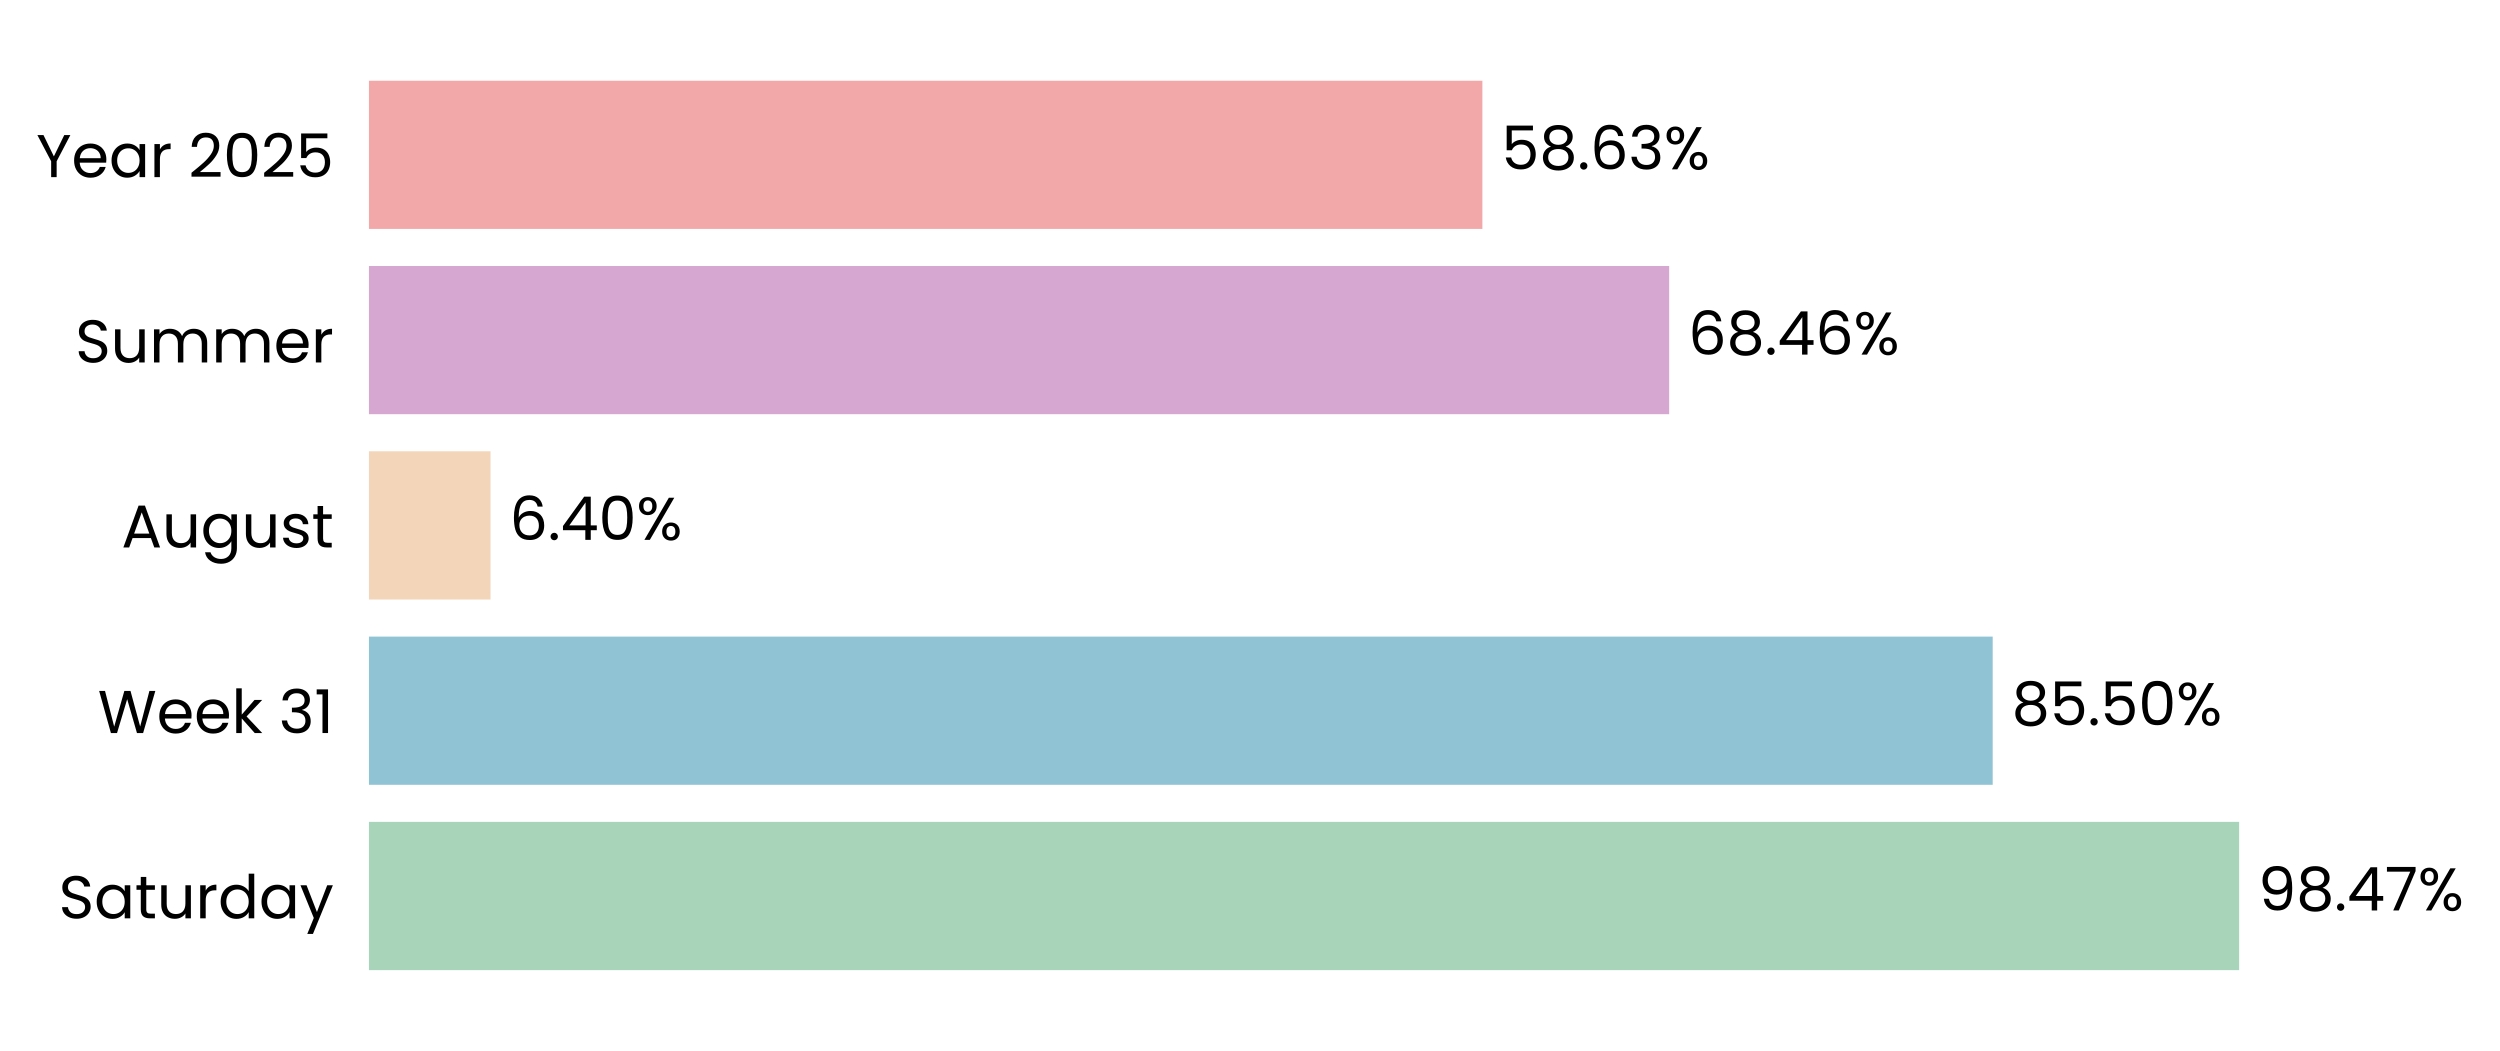
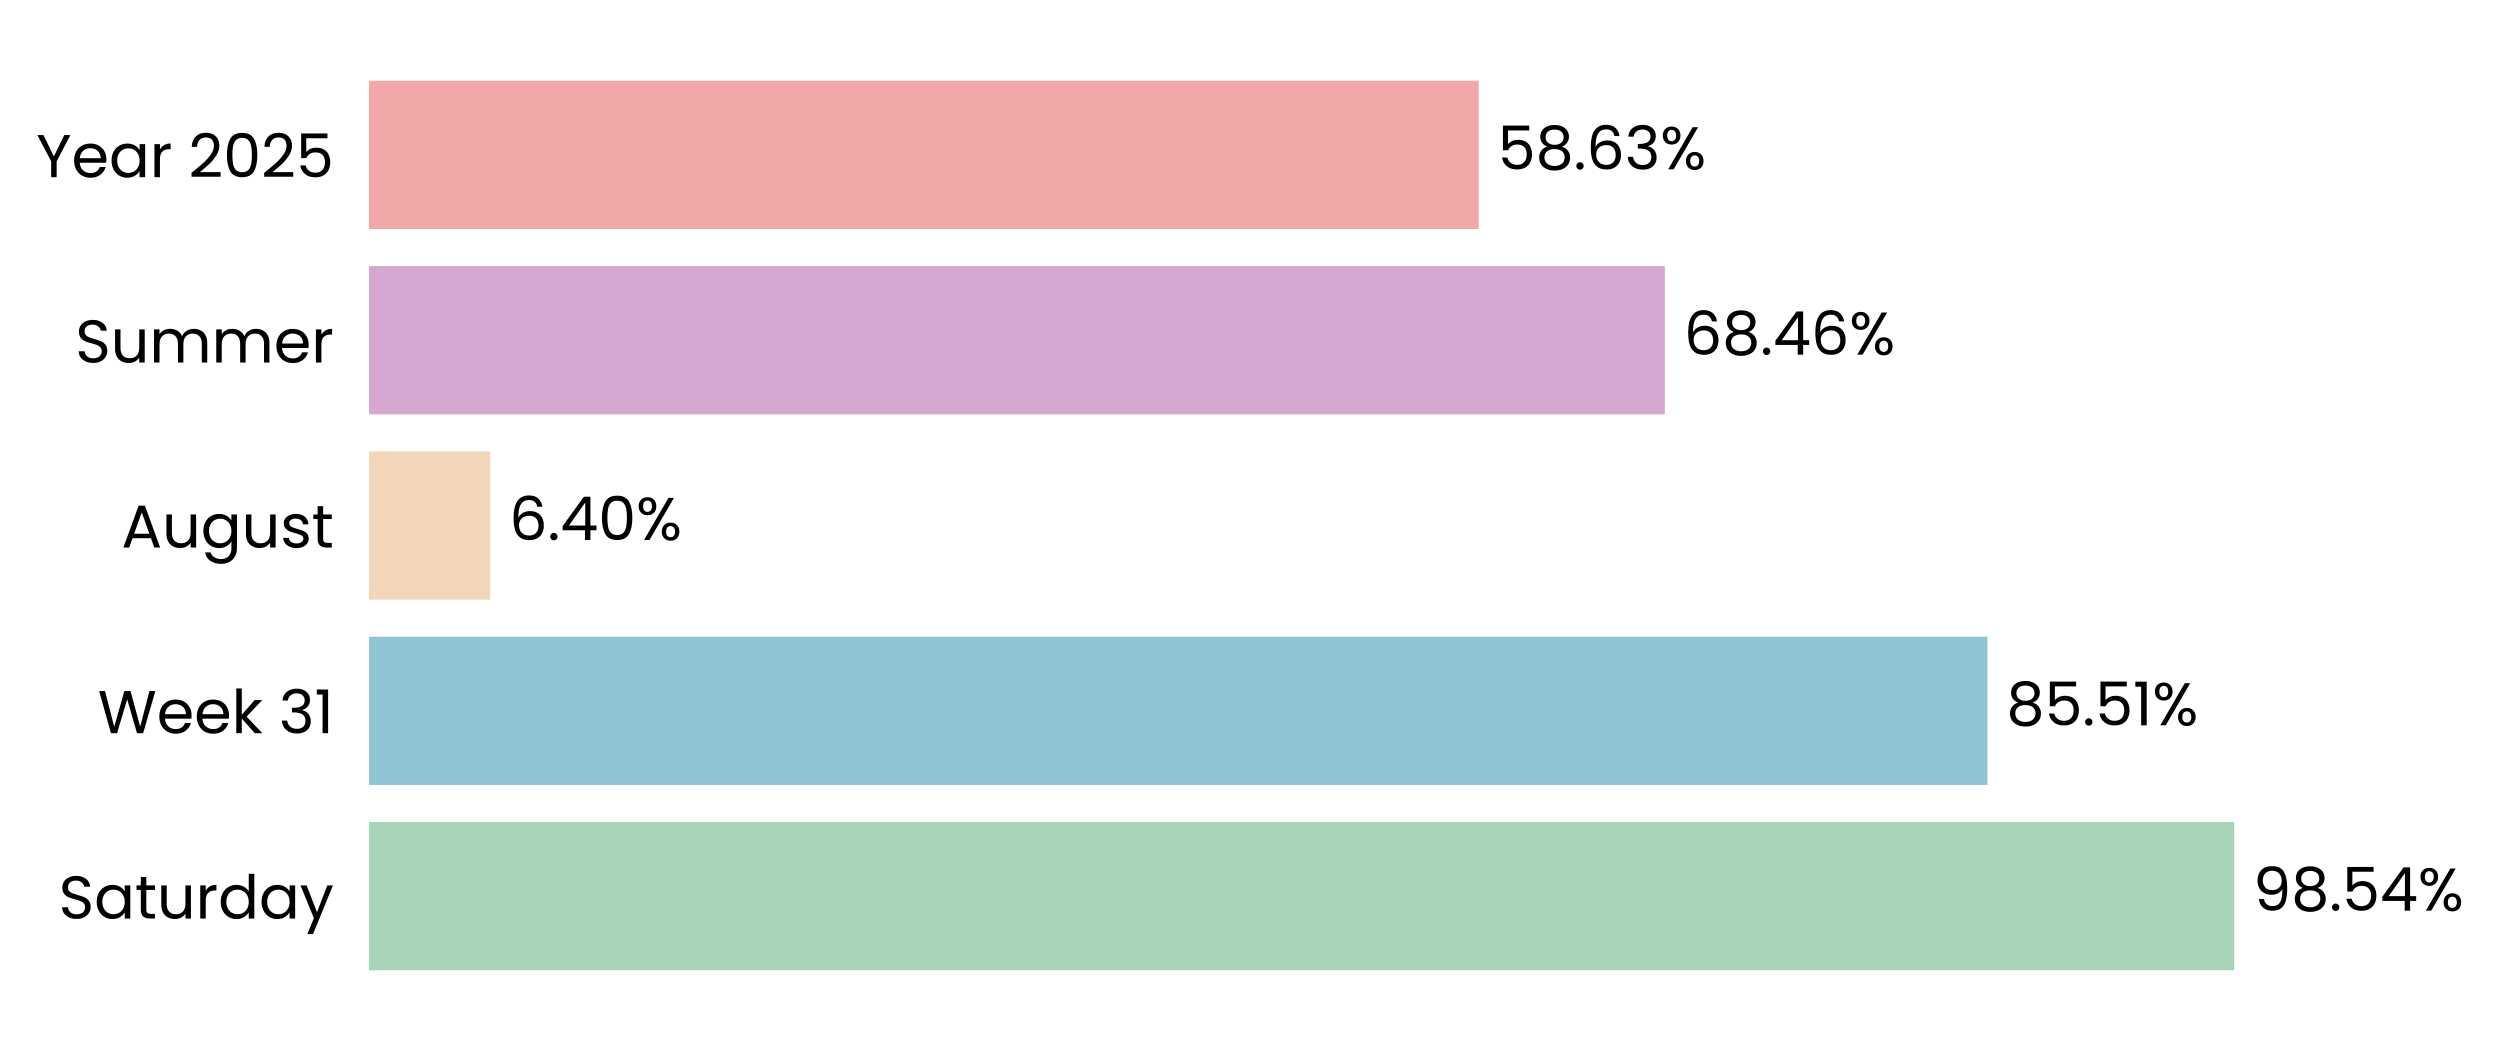
- <svg xmlns="http://www.w3.org/2000/svg" xmlns:xlink="http://www.w3.org/1999/xlink" width="496.761pt" height="208.8pt" viewBox="0 0 496.761 208.8" version="1.1">
+ <svg xmlns="http://www.w3.org/2000/svg" xmlns:xlink="http://www.w3.org/1999/xlink" width="496.662pt" height="208.8pt" viewBox="0 0 496.662 208.8" version="1.1">
  <defs>
    <style type="text/css">*{stroke-linejoin: round; stroke-linecap: butt}</style>
  </defs>
  <g id="figure_1">
    <g id="patch_1">
-       <path d="M 0 208.8  L 496.761 208.8  L 496.761 0  L 0 0  L 0 208.8  z " style="fill: none" />
+       <path d="M 0 208.8  L 496.662 208.8  L 496.662 0  L 0 0  L 0 208.8  z " style="fill: none" />
    </g>
    <g id="axes_1">
      <g id="patch_2">
-         <path d="M 73.311 201.6  L 450.693 201.6  L 450.693 7.2  L 73.311 7.2  L 73.311 201.6  z " style="fill: none" />
+         <path d="M 73.311 201.6  L 449.341 201.6  L 449.341 7.2  L 73.311 7.2  L 73.311 201.6  z " style="fill: none" />
      </g>
      <g id="patch_3">
-         <path d="M 73.311 192.764  L 444.927 192.764  L 444.927 163.309  L 73.311 163.309  z " clip-path="url(#p1d900981a4)" style="fill: #a8d5ba" />
+         <path d="M 73.311 192.764  L 443.858 192.764  L 443.858 163.309  L 73.311 163.309  z " clip-path="url(#p995b91a2f6)" style="fill: #a8d5ba" />
      </g>
      <g id="patch_4">
-         <path d="M 73.311 155.945  L 395.957 155.945  L 395.957 126.491  L 73.311 126.491  z " clip-path="url(#p1d900981a4)" style="fill: #90c3d4" />
+         <path d="M 73.311 155.945  L 394.839 155.945  L 394.839 126.491  L 73.311 126.491  z " clip-path="url(#p995b91a2f6)" style="fill: #90c3d4" />
      </g>
      <g id="patch_5">
-         <path d="M 73.311 119.127  L 97.472 119.127  L 97.472 89.673  L 73.311 89.673  z " clip-path="url(#p1d900981a4)" style="fill: #f3d6ba" />
+         <path d="M 73.311 119.127  L 97.394 119.127  L 97.394 89.673  L 73.311 89.673  z " clip-path="url(#p995b91a2f6)" style="fill: #f3d6ba" />
      </g>
      <g id="patch_6">
-         <path d="M 73.311 82.309  L 331.673 82.309  L 331.673 52.855  L 73.311 52.855  z " clip-path="url(#p1d900981a4)" style="fill: #d6a8d1" />
+         <path d="M 73.311 82.309  L 330.751 82.309  L 330.751 52.855  L 73.311 52.855  z " clip-path="url(#p995b91a2f6)" style="fill: #d6a8d1" />
      </g>
      <g id="patch_7">
-         <path d="M 73.311 45.491  L 294.555 45.491  L 294.555 16.036  L 73.311 16.036  z " clip-path="url(#p1d900981a4)" style="fill: #f2a8a8" />
+         <path d="M 73.311 45.491  L 293.763 45.491  L 293.763 16.036  L 73.311 16.036  z " clip-path="url(#p995b91a2f6)" style="fill: #f2a8a8" />
      </g>
      <g id="matplotlib.axis_1">
        <g id="ytick_1">
          <g id="text_1">
            <g transform="translate(11.65312 182.4764) scale(0.12 -0.12)">
              <defs>
                <path id="Poppins-Regular-53" d="M 1907 -45  Q 1466 -45 1117 112  Q 768 269 569 547  Q 371 826 365 1190  L 986 1190  Q 1018 877 1245 662  Q 1472 448 1907 448  Q 2323 448 2563 656  Q 2803 864 2803 1190  Q 2803 1446 2662 1606  Q 2522 1766 2310 1849  Q 2099 1933 1741 2029  Q 1299 2144 1033 2259  Q 768 2374 579 2620  Q 390 2867 390 3283  Q 390 3648 576 3929  Q 762 4211 1098 4364  Q 1434 4518 1869 4518  Q 2496 4518 2896 4204  Q 3296 3891 3347 3373  L 2707 3373  Q 2675 3629 2438 3824  Q 2202 4019 1811 4019  Q 1446 4019 1216 3830  Q 986 3642 986 3302  Q 986 3059 1123 2905  Q 1261 2752 1462 2672  Q 1664 2592 2029 2490  Q 2470 2368 2739 2249  Q 3008 2131 3200 1884  Q 3392 1638 3392 1216  Q 3392 890 3219 602  Q 3046 314 2707 134  Q 2368 -45 1907 -45  z " transform="scale(0.015625)" />
                <path id="Poppins-Regular-61" d="M 275 1766  Q 275 2304 492 2710  Q 710 3117 1091 3341  Q 1472 3565 1939 3565  Q 2400 3565 2739 3366  Q 3078 3168 3245 2867  L 3245 3507  L 3834 3507  L 3834 0  L 3245 0  L 3245 653  Q 3072 346 2729 144  Q 2387 -58 1933 -58  Q 1466 -58 1088 172  Q 710 403 492 819  Q 275 1235 275 1766  z M 3245 1760  Q 3245 2157 3085 2451  Q 2925 2746 2653 2902  Q 2381 3059 2054 3059  Q 1728 3059 1459 2905  Q 1190 2752 1030 2457  Q 870 2163 870 1766  Q 870 1363 1030 1065  Q 1190 768 1459 611  Q 1728 454 2054 454  Q 2381 454 2653 611  Q 2925 768 3085 1065  Q 3245 1363 3245 1760  z " transform="scale(0.015625)" />
                <path id="Poppins-Regular-74" d="M 1203 3027  L 1203 960  Q 1203 704 1312 598  Q 1421 493 1690 493  L 2118 493  L 2118 0  L 1594 0  Q 1107 0 864 224  Q 621 448 621 960  L 621 3027  L 166 3027  L 166 3507  L 621 3507  L 621 4390  L 1203 4390  L 1203 3507  L 2118 3507  L 2118 3027  L 1203 3027  z " transform="scale(0.015625)" />
                <path id="Poppins-Regular-75" d="M 3603 3507  L 3603 0  L 3021 0  L 3021 518  Q 2854 250 2556 99  Q 2259 -51 1901 -51  Q 1491 -51 1164 118  Q 838 288 649 627  Q 461 966 461 1453  L 461 3507  L 1037 3507  L 1037 1530  Q 1037 1011 1299 732  Q 1562 454 2016 454  Q 2483 454 2752 742  Q 3021 1030 3021 1581  L 3021 3507  L 3603 3507  z " transform="scale(0.015625)" />
                <path id="Poppins-Regular-72" d="M 1075 2938  Q 1229 3238 1513 3404  Q 1798 3571 2208 3571  L 2208 2970  L 2054 2970  Q 1075 2970 1075 1907  L 1075 0  L 493 0  L 493 3507  L 1075 3507  L 1075 2938  z " transform="scale(0.015625)" />
                <path id="Poppins-Regular-64" d="M 275 1766  Q 275 2304 492 2710  Q 710 3117 1091 3341  Q 1472 3565 1946 3565  Q 2355 3565 2707 3376  Q 3059 3187 3245 2880  L 3245 4736  L 3834 4736  L 3834 0  L 3245 0  L 3245 659  Q 3072 346 2733 144  Q 2394 -58 1939 -58  Q 1472 -58 1091 172  Q 710 403 492 819  Q 275 1235 275 1766  z M 3245 1760  Q 3245 2157 3085 2451  Q 2925 2746 2653 2902  Q 2381 3059 2054 3059  Q 1728 3059 1459 2905  Q 1190 2752 1030 2457  Q 870 2163 870 1766  Q 870 1363 1030 1065  Q 1190 768 1459 611  Q 1728 454 2054 454  Q 2381 454 2653 611  Q 2925 768 3085 1065  Q 3245 1363 3245 1760  z " transform="scale(0.015625)" />
                <path id="Poppins-Regular-79" d="M 3514 3507  L 1402 -1651  L 800 -1651  L 1491 38  L 77 3507  L 723 3507  L 1824 666  L 2912 3507  L 3514 3507  z " transform="scale(0.015625)" />
              </defs>
              <use xlink:href="#Poppins-Regular-53" />
              <use xlink:href="#Poppins-Regular-61" transform="translate(58.7 0)" />
              <use xlink:href="#Poppins-Regular-74" transform="translate(126.3 0)" />
              <use xlink:href="#Poppins-Regular-75" transform="translate(162.7 0)" />
              <use xlink:href="#Poppins-Regular-72" transform="translate(226.7 0)" />
              <use xlink:href="#Poppins-Regular-64" transform="translate(264 0)" />
              <use xlink:href="#Poppins-Regular-61" transform="translate(331.5999 0)" />
              <use xlink:href="#Poppins-Regular-79" transform="translate(399.1999 0)" />
            </g>
          </g>
        </g>
        <g id="ytick_2">
          <g id="text_2">
            <g transform="translate(19.42687 145.6582) scale(0.12 -0.12)">
              <defs>
                <path id="Poppins-Regular-57" d="M 6099 4461  L 4806 0  L 4154 0  L 3117 3590  L 2042 0  L 1395 -6  L 147 4461  L 768 4461  L 1741 678  L 2816 4461  L 3469 4461  L 4493 691  L 5472 4461  L 6099 4461  z " transform="scale(0.015625)" />
                <path id="Poppins-Regular-65" d="M 3693 1888  Q 3693 1722 3674 1536  L 870 1536  Q 902 1018 1225 726  Q 1549 435 2010 435  Q 2387 435 2640 611  Q 2893 787 2995 1082  L 3622 1082  Q 3482 576 3059 259  Q 2637 -58 2010 -58  Q 1510 -58 1116 166  Q 723 390 499 803  Q 275 1216 275 1760  Q 275 2304 492 2713  Q 710 3123 1104 3344  Q 1498 3565 2010 3565  Q 2509 3565 2893 3347  Q 3277 3130 3485 2749  Q 3693 2368 3693 1888  z M 3091 2010  Q 3091 2342 2944 2582  Q 2797 2822 2544 2947  Q 2291 3072 1984 3072  Q 1542 3072 1232 2790  Q 922 2509 877 2010  L 3091 2010  z " transform="scale(0.015625)" />
                <path id="Poppins-Regular-6b" d="M 2451 0  L 1075 1549  L 1075 0  L 493 0  L 493 4736  L 1075 4736  L 1075 1952  L 2426 3507  L 3238 3507  L 1587 1760  L 3245 0  L 2451 0  z " transform="scale(0.015625)" />
                <path id="Poppins-Regular-20" transform="scale(0.015625)" />
                <path id="Poppins-Regular-33" d="M 384 3462  Q 429 4051 838 4384  Q 1248 4717 1901 4717  Q 2336 4717 2653 4560  Q 2970 4403 3133 4134  Q 3296 3866 3296 3526  Q 3296 3130 3069 2842  Q 2842 2554 2477 2470  L 2477 2438  Q 2893 2336 3136 2035  Q 3379 1734 3379 1248  Q 3379 883 3212 592  Q 3046 301 2713 134  Q 2381 -32 1914 -32  Q 1235 -32 800 323  Q 365 678 314 1331  L 877 1331  Q 922 947 1190 704  Q 1459 461 1907 461  Q 2355 461 2588 694  Q 2822 928 2822 1299  Q 2822 1779 2502 1990  Q 2182 2202 1536 2202  L 1389 2202  L 1389 2688  L 1542 2688  Q 2131 2694 2432 2883  Q 2733 3072 2733 3469  Q 2733 3808 2512 4013  Q 2291 4218 1882 4218  Q 1485 4218 1241 4013  Q 998 3808 954 3462  L 384 3462  z " transform="scale(0.015625)" />
                <path id="Poppins-Regular-31" d="M 243 4096  L 243 4627  L 1446 4627  L 1446 0  L 858 0  L 858 4096  L 243 4096  z " transform="scale(0.015625)" />
              </defs>
              <use xlink:href="#Poppins-Regular-57" />
              <use xlink:href="#Poppins-Regular-65" transform="translate(97.59999 0)" />
              <use xlink:href="#Poppins-Regular-65" transform="translate(159.6 0)" />
              <use xlink:href="#Poppins-Regular-6b" transform="translate(221.6 0)" />
              <use xlink:href="#Poppins-Regular-20" transform="translate(273.0999 0)" />
              <use xlink:href="#Poppins-Regular-33" transform="translate(299.7999 0)" />
              <use xlink:href="#Poppins-Regular-31" transform="translate(358.6999 0)" />
            </g>
          </g>
        </g>
        <g id="ytick_3">
          <g id="text_3">
            <g transform="translate(24.11812 108.78) scale(0.12 -0.12)">
              <defs>
                <path id="Poppins-Regular-41" d="M 3130 992  L 1184 992  L 826 0  L 211 0  L 1824 4435  L 2496 4435  L 4102 0  L 3488 0  L 3130 992  z M 2963 1466  L 2157 3718  L 1350 1466  L 2963 1466  z " transform="scale(0.015625)" />
                <path id="Poppins-Regular-67" d="M 1939 3565  Q 2394 3565 2736 3366  Q 3078 3168 3245 2867  L 3245 3507  L 3834 3507  L 3834 -77  Q 3834 -557 3629 -931  Q 3424 -1306 3043 -1517  Q 2662 -1728 2157 -1728  Q 1466 -1728 1005 -1401  Q 544 -1075 461 -512  L 1037 -512  Q 1133 -832 1433 -1027  Q 1734 -1222 2157 -1222  Q 2637 -1222 2941 -921  Q 3245 -621 3245 -77  L 3245 659  Q 3072 352 2733 147  Q 2394 -58 1939 -58  Q 1472 -58 1091 172  Q 710 403 492 819  Q 275 1235 275 1766  Q 275 2304 492 2710  Q 710 3117 1091 3341  Q 1472 3565 1939 3565  z M 3245 1760  Q 3245 2157 3085 2451  Q 2925 2746 2653 2902  Q 2381 3059 2054 3059  Q 1728 3059 1459 2905  Q 1190 2752 1030 2457  Q 870 2163 870 1766  Q 870 1363 1030 1065  Q 1190 768 1459 611  Q 1728 454 2054 454  Q 2381 454 2653 611  Q 2925 768 3085 1065  Q 3245 1363 3245 1760  z " transform="scale(0.015625)" />
                <path id="Poppins-Regular-73" d="M 1734 -58  Q 1331 -58 1011 80  Q 691 218 505 464  Q 320 710 301 1030  L 902 1030  Q 928 768 1149 601  Q 1370 435 1728 435  Q 2061 435 2253 582  Q 2445 730 2445 954  Q 2445 1184 2240 1296  Q 2035 1408 1606 1517  Q 1216 1619 969 1724  Q 723 1830 547 2038  Q 371 2246 371 2586  Q 371 2854 531 3078  Q 691 3302 985 3433  Q 1280 3565 1658 3565  Q 2240 3565 2598 3270  Q 2957 2976 2982 2464  L 2400 2464  Q 2381 2739 2179 2905  Q 1978 3072 1638 3072  Q 1325 3072 1139 2937  Q 954 2803 954 2586  Q 954 2413 1066 2301  Q 1178 2189 1347 2121  Q 1517 2054 1818 1971  Q 2195 1869 2432 1769  Q 2669 1670 2838 1472  Q 3008 1274 3014 954  Q 3014 666 2854 435  Q 2694 205 2403 73  Q 2112 -58 1734 -58  z " transform="scale(0.015625)" />
              </defs>
              <use xlink:href="#Poppins-Regular-41" />
              <use xlink:href="#Poppins-Regular-75" transform="translate(67.39999 0)" />
              <use xlink:href="#Poppins-Regular-67" transform="translate(131.4 0)" />
              <use xlink:href="#Poppins-Regular-75" transform="translate(199 0)" />
              <use xlink:href="#Poppins-Regular-73" transform="translate(263 0)" />
              <use xlink:href="#Poppins-Regular-74" transform="translate(315.2 0)" />
            </g>
          </g>
        </g>
        <g id="ytick_4">
          <g id="text_4">
            <g transform="translate(14.95125 72.02182) scale(0.12 -0.12)">
              <defs>
                <path id="Poppins-Regular-6d" d="M 4710 3571  Q 5120 3571 5440 3401  Q 5760 3232 5945 2893  Q 6131 2554 6131 2067  L 6131 0  L 5555 0  L 5555 1984  Q 5555 2509 5296 2787  Q 5037 3066 4595 3066  Q 4141 3066 3872 2774  Q 3603 2483 3603 1933  L 3603 0  L 3027 0  L 3027 1984  Q 3027 2509 2768 2787  Q 2509 3066 2067 3066  Q 1613 3066 1344 2774  Q 1075 2483 1075 1933  L 1075 0  L 493 0  L 493 3507  L 1075 3507  L 1075 3002  Q 1248 3277 1539 3424  Q 1830 3571 2182 3571  Q 2624 3571 2963 3372  Q 3302 3174 3469 2790  Q 3616 3162 3955 3366  Q 4294 3571 4710 3571  z " transform="scale(0.015625)" />
              </defs>
              <use xlink:href="#Poppins-Regular-53" />
              <use xlink:href="#Poppins-Regular-75" transform="translate(58.7 0)" />
              <use xlink:href="#Poppins-Regular-6d" transform="translate(122.7 0)" />
              <use xlink:href="#Poppins-Regular-6d" transform="translate(225.7 0)" />
              <use xlink:href="#Poppins-Regular-65" transform="translate(328.7 0)" />
              <use xlink:href="#Poppins-Regular-72" transform="translate(390.6999 0)" />
            </g>
          </g>
        </g>
        <g id="ytick_5">
          <g id="text_5">
            <g transform="translate(7.2 35.20364) scale(0.12 -0.12)">
              <defs>
                <path id="Poppins-Regular-59" d="M 3616 4461  L 2163 1683  L 2163 0  L 1581 0  L 1581 1683  L 122 4461  L 768 4461  L 1869 2202  L 2970 4461  L 3616 4461  z " transform="scale(0.015625)" />
                <path id="Poppins-Regular-32" d="M 326 467  Q 1139 1120 1600 1539  Q 2061 1958 2377 2416  Q 2694 2874 2694 3315  Q 2694 3731 2492 3971  Q 2291 4211 1843 4211  Q 1408 4211 1168 3939  Q 928 3667 909 3213  L 346 3213  Q 371 3930 780 4320  Q 1190 4710 1837 4710  Q 2496 4710 2883 4345  Q 3270 3981 3270 3341  Q 3270 2810 2953 2307  Q 2637 1805 2233 1424  Q 1830 1043 1203 538  L 3405 538  L 3405 51  L 326 51  L 326 467  z " transform="scale(0.015625)" />
                <path id="Poppins-Regular-30" d="M 397 2362  Q 397 3462 755 4080  Q 1114 4698 2010 4698  Q 2899 4698 3257 4080  Q 3616 3462 3616 2362  Q 3616 1242 3257 621  Q 2899 0 2010 0  Q 1114 0 755 621  Q 397 1242 397 2362  z M 3040 2362  Q 3040 2918 2966 3305  Q 2893 3693 2665 3929  Q 2438 4166 2010 4166  Q 1574 4166 1347 3929  Q 1120 3693 1046 3305  Q 973 2918 973 2362  Q 973 1786 1046 1395  Q 1120 1005 1347 768  Q 1574 531 2010 531  Q 2438 531 2665 768  Q 2893 1005 2966 1395  Q 3040 1786 3040 2362  z " transform="scale(0.015625)" />
                <path id="Poppins-Regular-35" d="M 3347 4122  L 1101 4122  L 1101 2662  Q 1248 2867 1536 2998  Q 1824 3130 2157 3130  Q 2688 3130 3021 2909  Q 3354 2688 3498 2339  Q 3642 1990 3642 1600  Q 3642 1139 3469 774  Q 3296 410 2941 198  Q 2586 -13 2061 -13  Q 1389 -13 973 332  Q 557 678 467 1254  L 1037 1254  Q 1120 890 1389 685  Q 1658 480 2067 480  Q 2573 480 2829 784  Q 3085 1088 3085 1587  Q 3085 2086 2829 2358  Q 2573 2630 2074 2630  Q 1734 2630 1481 2467  Q 1229 2304 1114 2022  L 563 2022  L 563 4634  L 3347 4634  L 3347 4122  z " transform="scale(0.015625)" />
              </defs>
              <use xlink:href="#Poppins-Regular-59" />
              <use xlink:href="#Poppins-Regular-65" transform="translate(58.39999 0)" />
              <use xlink:href="#Poppins-Regular-61" transform="translate(120.4 0)" />
              <use xlink:href="#Poppins-Regular-72" transform="translate(188 0)" />
              <use xlink:href="#Poppins-Regular-20" transform="translate(225.3 0)" />
              <use xlink:href="#Poppins-Regular-32" transform="translate(252 0)" />
              <use xlink:href="#Poppins-Regular-30" transform="translate(309.4999 0)" />
              <use xlink:href="#Poppins-Regular-32" transform="translate(372.2999 0)" />
              <use xlink:href="#Poppins-Regular-35" transform="translate(429.7999 0)" />
            </g>
          </g>
        </g>
      </g>
      <g id="text_6">
-         <g transform="translate(448.701 180.9164) scale(0.12 -0.12)">
+         <g transform="translate(447.618 180.9164) scale(0.12 -0.12)">
          <defs>
            <path id="Poppins-Regular-39" d="M 1146 1242  Q 1210 877 1443 678  Q 1677 480 2074 480  Q 2605 480 2857 896  Q 3110 1312 3098 2298  Q 2963 2010 2649 1846  Q 2336 1683 1952 1683  Q 1523 1683 1187 1859  Q 851 2035 659 2374  Q 467 2714 467 3194  Q 467 3878 864 4297  Q 1261 4717 1990 4717  Q 2886 4717 3248 4134  Q 3610 3552 3610 2400  Q 3610 1594 3466 1069  Q 3322 544 2979 269  Q 2637 -6 2042 -6  Q 1389 -6 1024 346  Q 659 698 608 1242  L 1146 1242  z M 2048 2176  Q 2477 2176 2752 2441  Q 3027 2707 3027 3162  Q 3027 3642 2758 3936  Q 2490 4230 2003 4230  Q 1555 4230 1289 3948  Q 1024 3667 1024 3206  Q 1024 2739 1286 2457  Q 1549 2176 2048 2176  z " transform="scale(0.015625)" />
            <path id="Poppins-Regular-38" d="M 1242 2406  Q 883 2547 691 2816  Q 499 3085 499 3469  Q 499 3814 672 4092  Q 845 4371 1187 4534  Q 1530 4698 2016 4698  Q 2502 4698 2844 4534  Q 3187 4371 3363 4092  Q 3539 3814 3539 3469  Q 3539 3098 3340 2819  Q 3142 2541 2797 2406  Q 3194 2285 3427 1981  Q 3661 1677 3661 1248  Q 3661 832 3456 521  Q 3251 211 2876 41  Q 2502 -128 2016 -128  Q 1530 -128 1162 41  Q 794 211 589 521  Q 384 832 384 1248  Q 384 1677 614 1984  Q 845 2291 1242 2406  z M 2976 3398  Q 2976 3789 2720 4000  Q 2464 4211 2016 4211  Q 1574 4211 1318 4000  Q 1062 3789 1062 3392  Q 1062 3034 1328 2816  Q 1594 2598 2016 2598  Q 2445 2598 2710 2819  Q 2976 3040 2976 3398  z M 2016 2150  Q 1542 2150 1241 1929  Q 941 1709 941 1267  Q 941 858 1232 608  Q 1523 358 2016 358  Q 2509 358 2797 608  Q 3085 858 3085 1267  Q 3085 1696 2790 1923  Q 2496 2150 2016 2150  z " transform="scale(0.015625)" />
            <path id="Poppins-Regular-2e" d="M 678 -38  Q 512 -38 397 77  Q 282 192 282 358  Q 282 525 397 640  Q 512 755 678 755  Q 838 755 950 640  Q 1062 525 1062 358  Q 1062 192 950 77  Q 838 -38 678 -38  z " transform="scale(0.015625)" />
            <path id="Poppins-Regular-34" d="M 256 1030  L 256 1472  L 2502 4582  L 3200 4582  L 3200 1536  L 3840 1536  L 3840 1030  L 3200 1030  L 3200 0  L 2624 0  L 2624 1030  L 256 1030  z M 2650 3974  L 928 1536  L 2650 1536  L 2650 3974  z " transform="scale(0.015625)" />
-             <path id="Poppins-Regular-37" d="M 3245 4173  L 1466 0  L 877 0  L 2682 4115  L 211 4115  L 211 4614  L 3245 4614  L 3245 4173  z " transform="scale(0.015625)" />
            <path id="Poppins-Regular-25" d="M 269 3584  Q 269 4019 531 4278  Q 794 4538 1203 4538  Q 1613 4538 1875 4278  Q 2138 4019 2138 3584  Q 2138 3142 1875 2883  Q 1613 2624 1203 2624  Q 794 2624 531 2883  Q 269 3142 269 3584  z M 4006 4467  L 1414 0  L 838 0  L 3430 4467  L 4006 4467  z M 1203 4179  Q 986 4179 861 4028  Q 736 3878 736 3584  Q 736 3290 861 3136  Q 986 2982 1203 2982  Q 1421 2982 1549 3139  Q 1677 3296 1677 3584  Q 1677 3878 1549 4028  Q 1421 4179 1203 4179  z M 2720 883  Q 2720 1325 2982 1584  Q 3245 1843 3654 1843  Q 4064 1843 4323 1584  Q 4582 1325 4582 883  Q 4582 448 4323 185  Q 4064 -77 3654 -77  Q 3245 -77 2982 182  Q 2720 442 2720 883  z M 3648 1478  Q 3430 1478 3302 1328  Q 3174 1178 3174 883  Q 3174 595 3302 444  Q 3430 294 3648 294  Q 3866 294 3994 444  Q 4122 595 4122 883  Q 4122 1178 3994 1328  Q 3866 1478 3648 1478  z " transform="scale(0.015625)" />
          </defs>
          <use xlink:href="#Poppins-Regular-39" />
          <use xlink:href="#Poppins-Regular-38" transform="translate(62.99999 0)" />
          <use xlink:href="#Poppins-Regular-2e" transform="translate(126.1 0)" />
-           <use xlink:href="#Poppins-Regular-34" transform="translate(147.1 0)" />
-           <use xlink:href="#Poppins-Regular-37" transform="translate(210 0)" />
-           <use xlink:href="#Poppins-Regular-25" transform="translate(264.5999 0)" />
+           <use xlink:href="#Poppins-Regular-35" transform="translate(147.1 0)" />
+           <use xlink:href="#Poppins-Regular-34" transform="translate(209.8999 0)" />
+           <use xlink:href="#Poppins-Regular-25" transform="translate(272.7999 0)" />
        </g>
      </g>
      <g id="text_7">
-         <g transform="translate(399.7313 144.0982) scale(0.12 -0.12)">
+         <g transform="translate(398.5998 144.0982) scale(0.12 -0.12)">
          <use xlink:href="#Poppins-Regular-38" />
          <use xlink:href="#Poppins-Regular-35" transform="translate(63.09999 0)" />
          <use xlink:href="#Poppins-Regular-2e" transform="translate(125.9 0)" />
          <use xlink:href="#Poppins-Regular-35" transform="translate(146.9 0)" />
-           <use xlink:href="#Poppins-Regular-30" transform="translate(209.7 0)" />
-           <use xlink:href="#Poppins-Regular-25" transform="translate(272.4999 0)" />
+           <use xlink:href="#Poppins-Regular-31" transform="translate(209.7 0)" />
+           <use xlink:href="#Poppins-Regular-25" transform="translate(241.6999 0)" />
        </g>
      </g>
      <g id="text_8">
-         <g transform="translate(101.2463 107.28) scale(0.12 -0.12)">
+         <g transform="translate(101.1547 107.28) scale(0.12 -0.12)">
          <defs>
            <path id="Poppins-Regular-36" d="M 2976 3526  Q 2835 4237 2099 4237  Q 1530 4237 1248 3798  Q 966 3360 973 2355  Q 1120 2688 1462 2877  Q 1805 3066 2227 3066  Q 2886 3066 3280 2656  Q 3674 2246 3674 1523  Q 3674 1088 3504 742  Q 3334 397 2992 192  Q 2650 -13 2163 -13  Q 1504 -13 1133 281  Q 762 576 614 1094  Q 467 1613 467 2374  Q 467 4723 2106 4723  Q 2733 4723 3091 4384  Q 3450 4045 3514 3526  L 2976 3526  z M 2106 2573  Q 1830 2573 1587 2461  Q 1344 2349 1193 2121  Q 1043 1894 1043 1568  Q 1043 1082 1324 778  Q 1606 474 2131 474  Q 2579 474 2844 752  Q 3110 1030 3110 1504  Q 3110 2003 2854 2288  Q 2598 2573 2106 2573  z " transform="scale(0.015625)" />
          </defs>
          <use xlink:href="#Poppins-Regular-36" />
          <use xlink:href="#Poppins-Regular-2e" transform="translate(63.49999 0)" />
          <use xlink:href="#Poppins-Regular-34" transform="translate(84.49997 0)" />
          <use xlink:href="#Poppins-Regular-30" transform="translate(147.4 0)" />
          <use xlink:href="#Poppins-Regular-25" transform="translate(210.2 0)" />
        </g>
      </g>
      <g id="text_9">
-         <g transform="translate(335.4467 70.46182) scale(0.12 -0.12)">
+         <g transform="translate(334.5109 70.46182) scale(0.12 -0.12)">
          <use xlink:href="#Poppins-Regular-36" />
          <use xlink:href="#Poppins-Regular-38" transform="translate(63.49999 0)" />
          <use xlink:href="#Poppins-Regular-2e" transform="translate(126.6 0)" />
          <use xlink:href="#Poppins-Regular-34" transform="translate(147.6 0)" />
          <use xlink:href="#Poppins-Regular-36" transform="translate(210.5 0)" />
          <use xlink:href="#Poppins-Regular-25" transform="translate(273.9999 0)" />
        </g>
      </g>
      <g id="text_10">
-         <g transform="translate(298.3286 33.64364) scale(0.12 -0.12)">
+         <g transform="translate(297.5236 33.64364) scale(0.12 -0.12)">
          <use xlink:href="#Poppins-Regular-35" />
          <use xlink:href="#Poppins-Regular-38" transform="translate(62.79999 0)" />
          <use xlink:href="#Poppins-Regular-2e" transform="translate(125.9 0)" />
          <use xlink:href="#Poppins-Regular-36" transform="translate(146.9 0)" />
          <use xlink:href="#Poppins-Regular-33" transform="translate(210.3999 0)" />
          <use xlink:href="#Poppins-Regular-25" transform="translate(269.2999 0)" />
        </g>
      </g>
    </g>
  </g>
  <defs>
-     <clipPath id="p1d900981a4">
-       <rect x="73.311" y="7.2" width="377.382" height="194.4" />
+     <clipPath id="p995b91a2f6">
+       <rect x="73.311" y="7.2" width="376.03" height="194.4" />
    </clipPath>
  </defs>
</svg>
